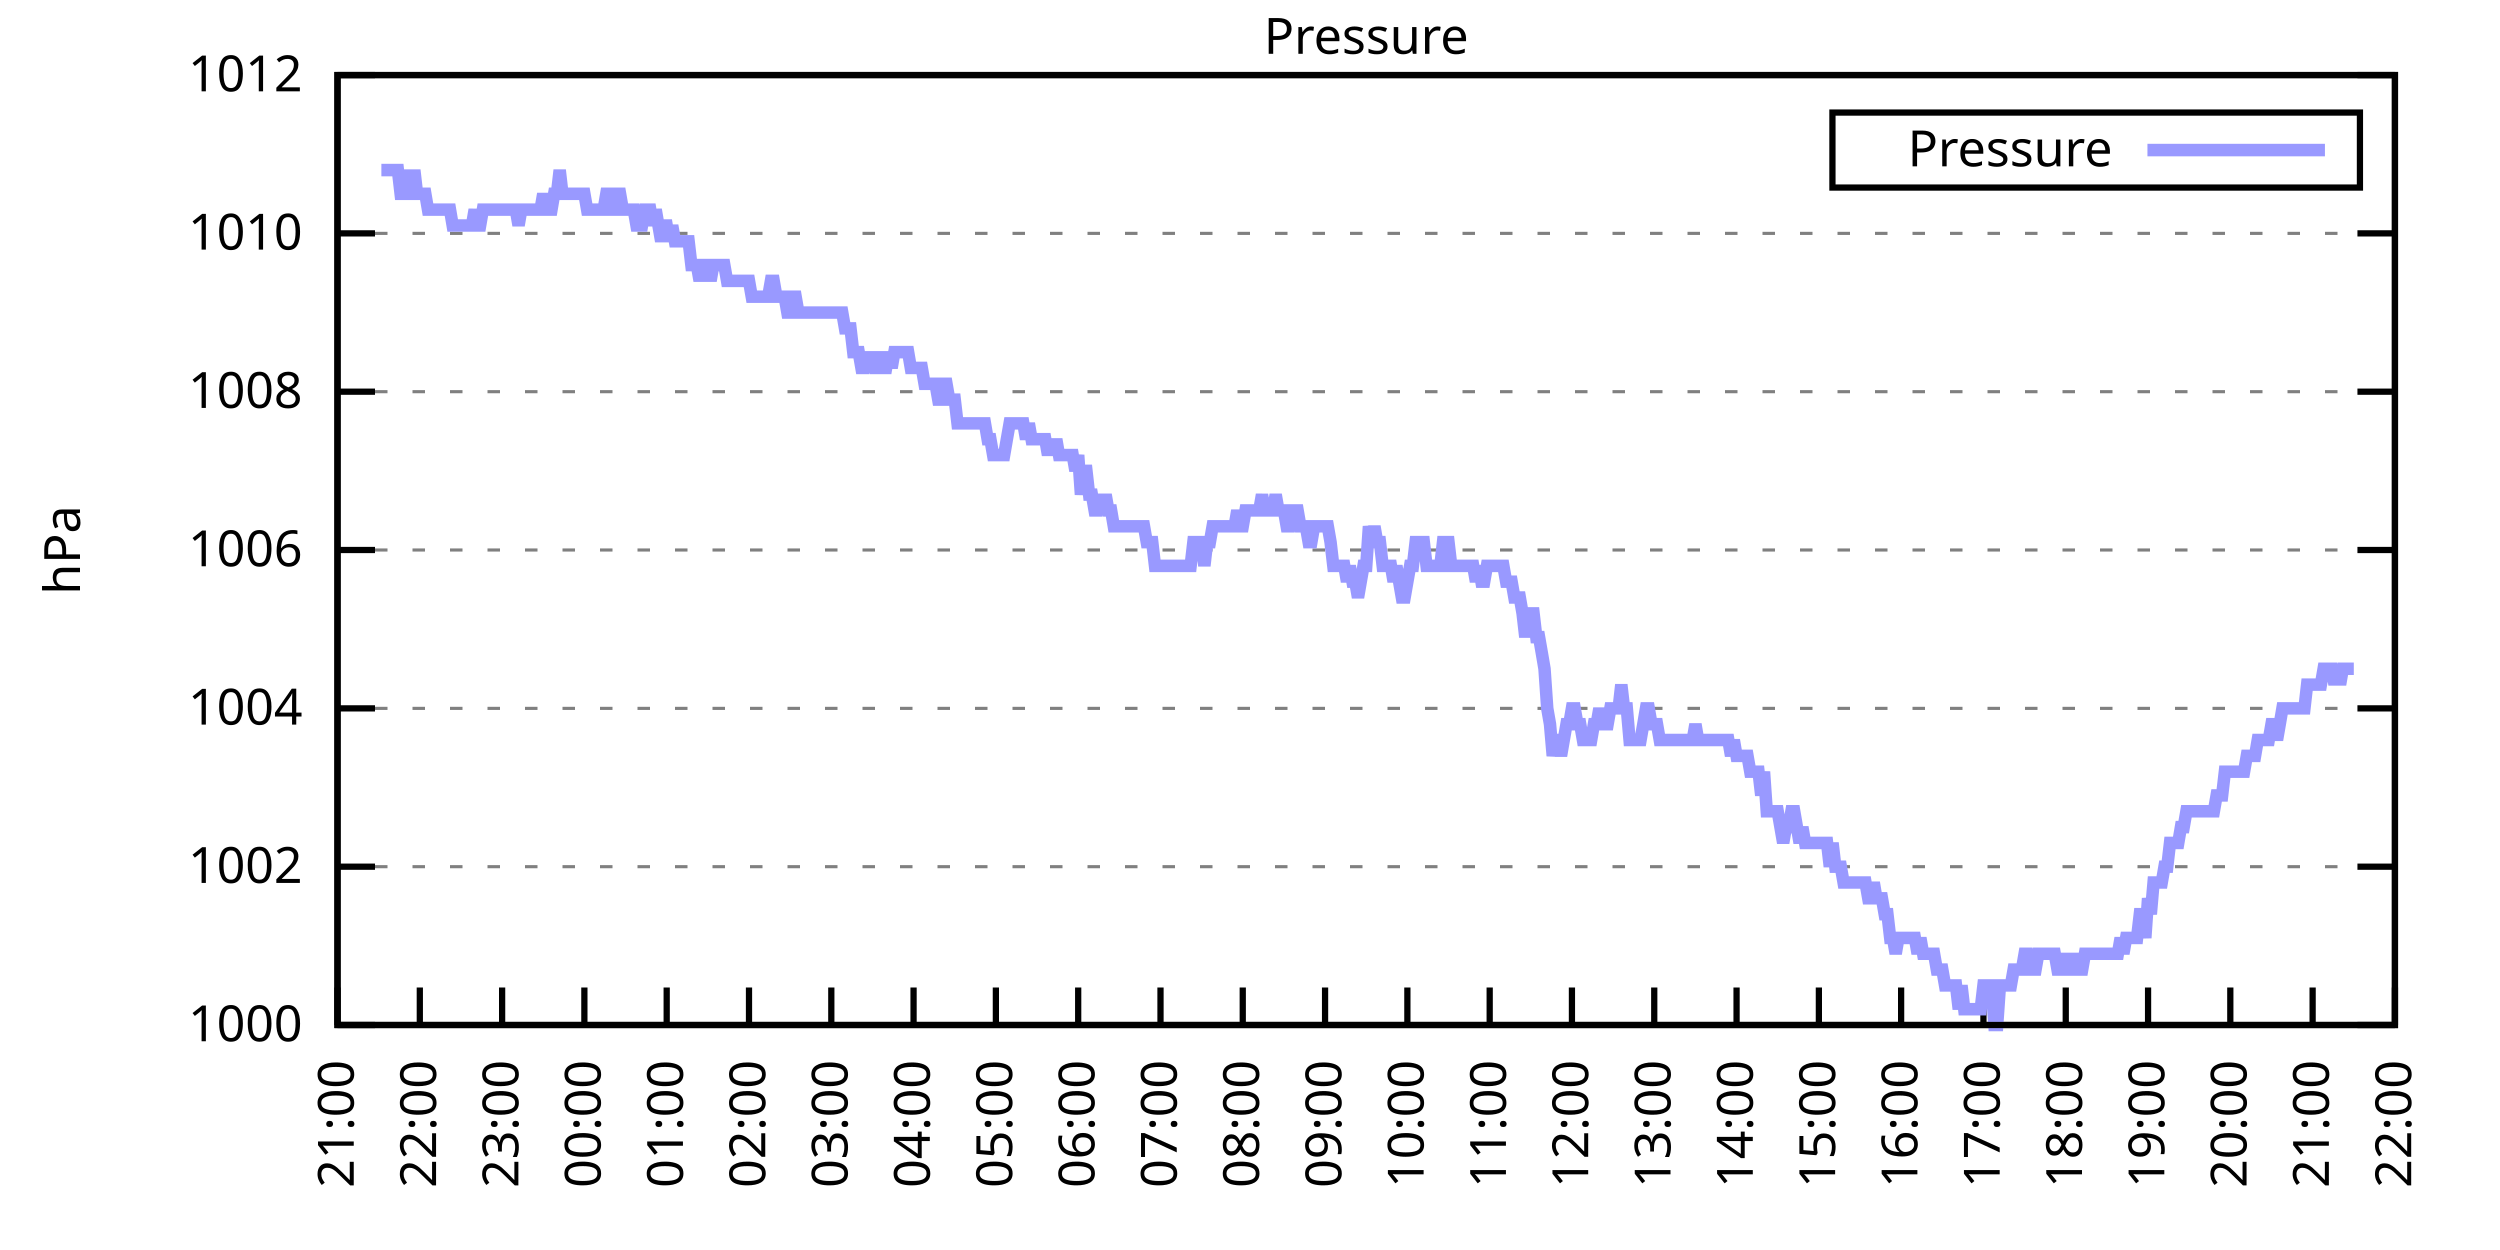
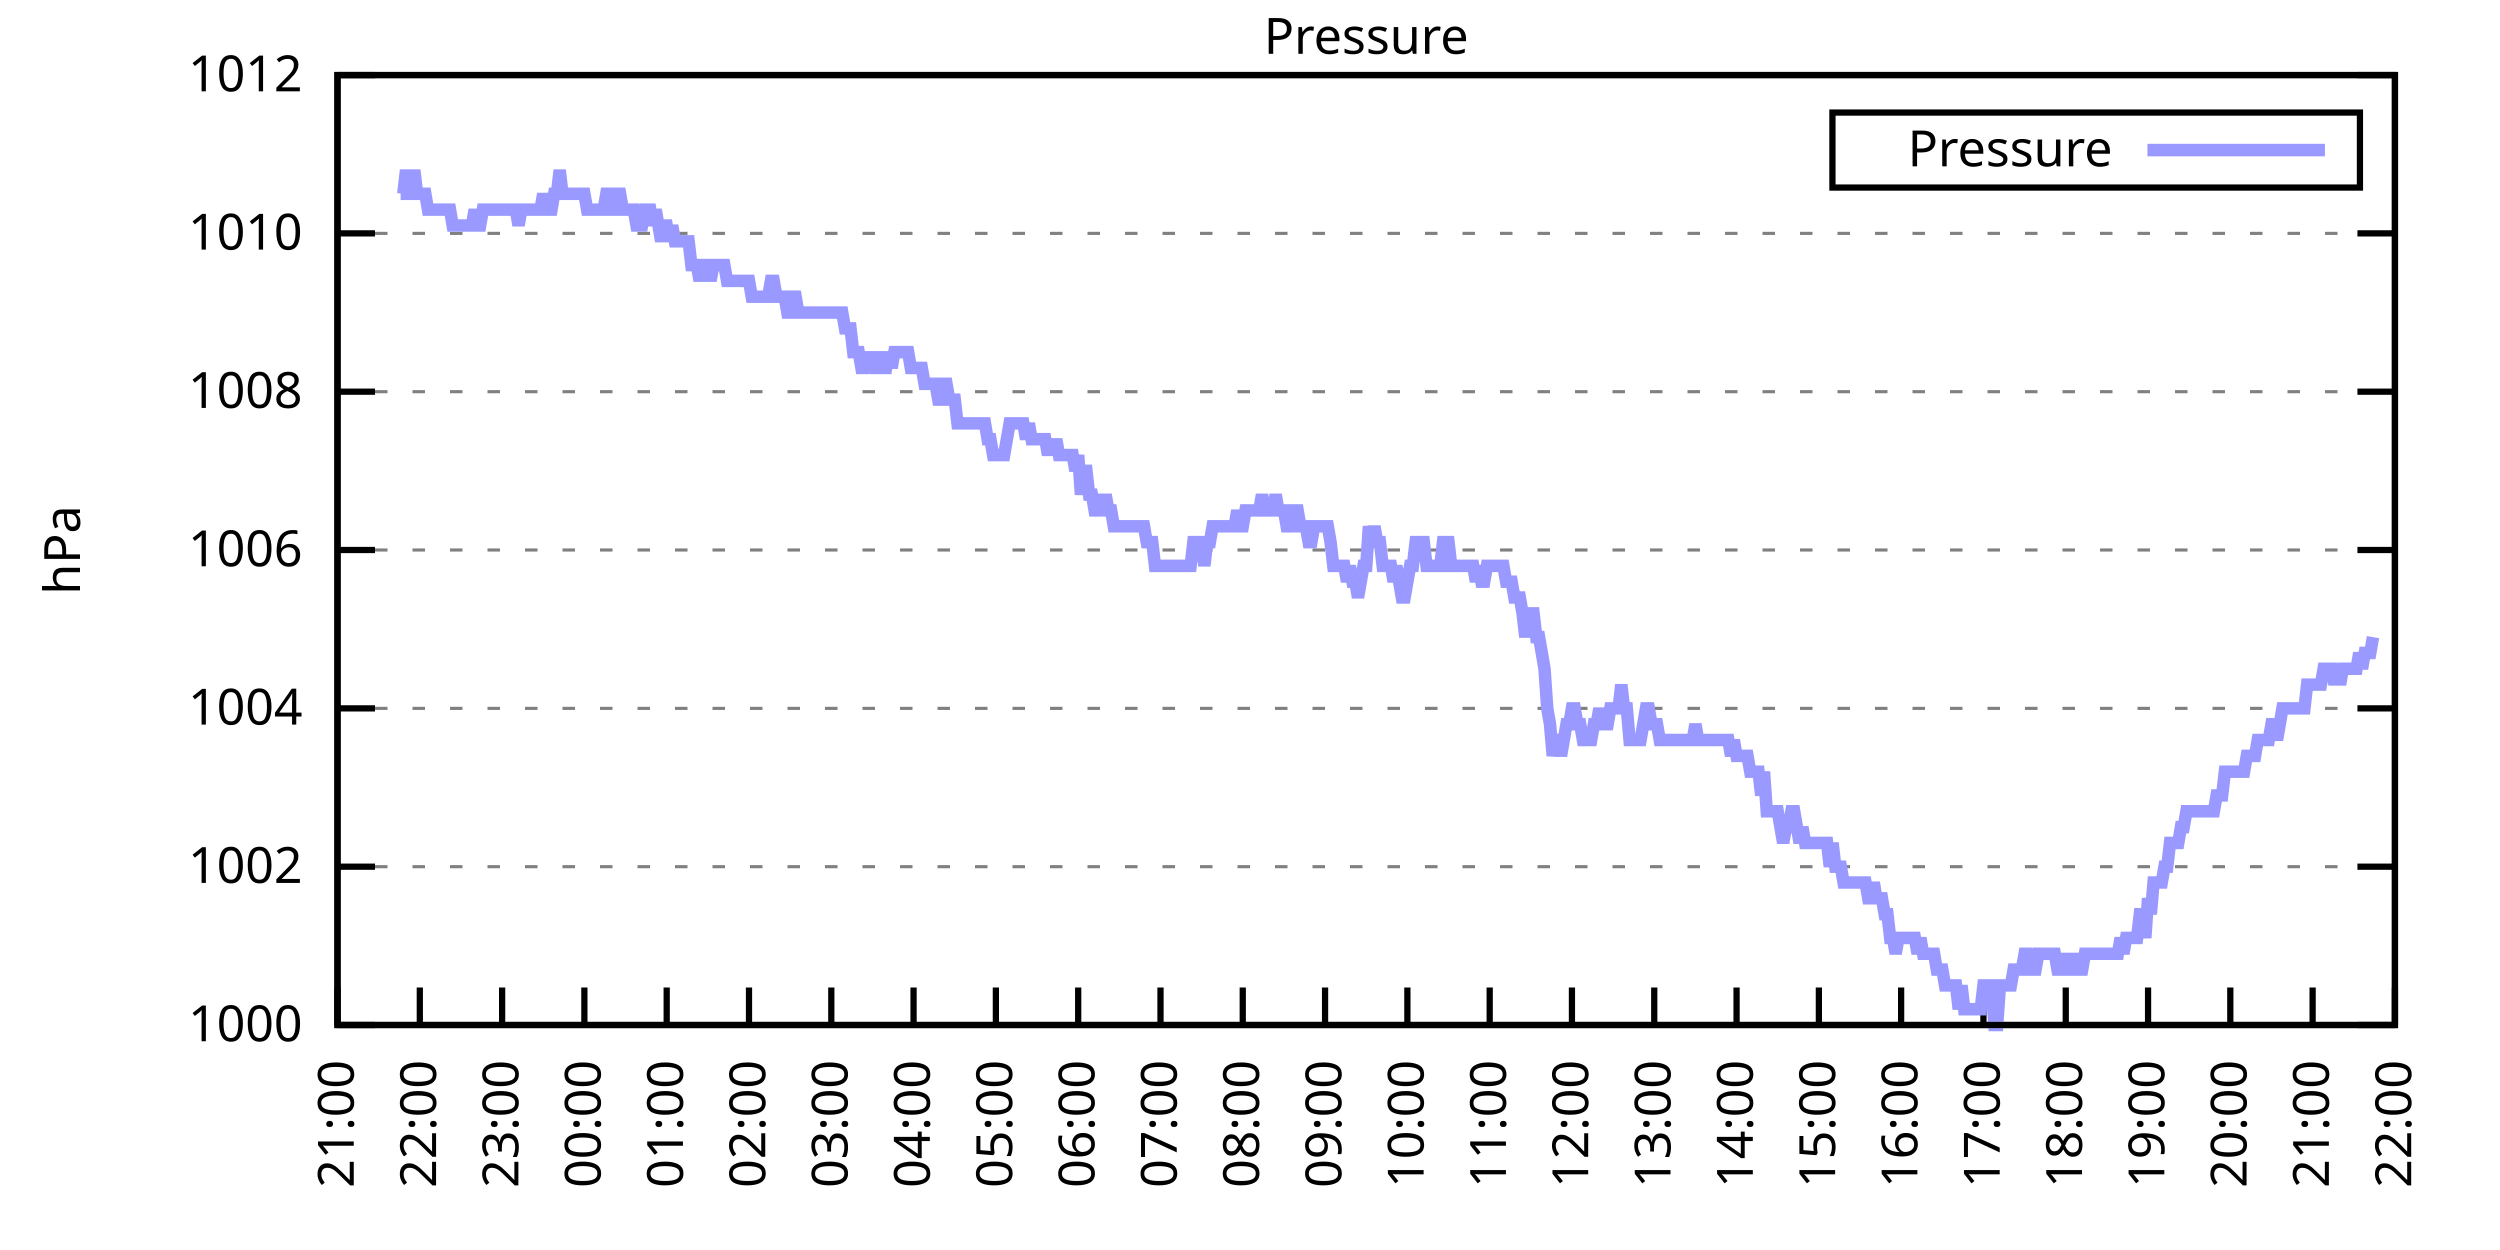
<svg xmlns="http://www.w3.org/2000/svg" xmlns:xlink="http://www.w3.org/1999/xlink" width="400" height="200" viewBox="0 0 400 200">
  <g id="gnuplot_canvas">
    <rect x="0" y="0" width="400" height="200" fill="none" />
    <defs>
      <circle id="gpDot" r="0.5" stroke-width="0.5" stroke="currentColor" />
      <path id="gpPt0" stroke-width="0.333" stroke="currentColor" d="M-1,0 h2 M0,-1 v2" />
      <path id="gpPt1" stroke-width="0.333" stroke="currentColor" d="M-1,-1 L1,1 M1,-1 L-1,1" />
      <path id="gpPt2" stroke-width="0.333" stroke="currentColor" d="M-1,0 L1,0 M0,-1 L0,1 M-1,-1 L1,1 M-1,1 L1,-1" />
      <rect id="gpPt3" stroke-width="0.333" stroke="currentColor" x="-1" y="-1" width="2" height="2" />
      <rect id="gpPt4" stroke-width="0.333" stroke="currentColor" fill="currentColor" x="-1" y="-1" width="2" height="2" />
      <circle id="gpPt5" stroke-width="0.333" stroke="currentColor" cx="0" cy="0" r="1" />
      <use xlink:href="#gpPt5" id="gpPt6" fill="currentColor" stroke="none" />
      <path id="gpPt7" stroke-width="0.333" stroke="currentColor" d="M0,-1.33 L-1.33,0.67 L1.33,0.67 z" />
      <use xlink:href="#gpPt7" id="gpPt8" fill="currentColor" stroke="none" />
      <use xlink:href="#gpPt7" id="gpPt9" stroke="currentColor" transform="rotate(180)" />
      <use xlink:href="#gpPt9" id="gpPt10" fill="currentColor" stroke="none" />
      <use xlink:href="#gpPt3" id="gpPt11" stroke="currentColor" transform="rotate(45)" />
      <use xlink:href="#gpPt11" id="gpPt12" fill="currentColor" stroke="none" />
      <path id="gpPt13" stroke-width="0.333" stroke="currentColor" d="M0,1.330 L1.265,0.411 L0.782,-1.067 L-0.782,-1.076 L-1.265,0.411 z" />
      <use xlink:href="#gpPt13" id="gpPt14" fill="currentColor" stroke="none" />
      <filter id="textbox" filterUnits="objectBoundingBox" x="0" y="0" height="1" width="1">
        <feFlood flood-color="white" flood-opacity="1" result="bgnd" />
        <feComposite in="SourceGraphic" in2="bgnd" operator="atop" />
      </filter>
      <filter id="greybox" filterUnits="objectBoundingBox" x="0" y="0" height="1" width="1">
        <feFlood flood-color="lightgrey" flood-opacity="1" result="grey" />
        <feComposite in="SourceGraphic" in2="grey" operator="atop" />
      </filter>
    </defs>
    <g fill="none" color="white" stroke="currentColor" stroke-width="1.00" stroke-linecap="butt" stroke-linejoin="miter">
</g>
    <g fill="none" color="black" stroke="currentColor" stroke-width="1.00" stroke-linecap="butt" stroke-linejoin="miter">
      <g stroke="none" shape-rendering="crispEdges">
        <polygon fill="rgb(255, 255, 255)" points="54.00,164.00 383.18,164.00 383.18,12.02 54.00,12.02 " />
      </g>
    </g>
    <g fill="none" color="black" stroke="currentColor" stroke-width="1.00" stroke-linecap="butt" stroke-linejoin="miter">
</g>
    <g fill="none" color="black" stroke="black" stroke-width="0.50" stroke-linecap="butt" stroke-linejoin="miter">
</g>
    <g fill="none" color="gray" stroke="currentColor" stroke-width="0.50" stroke-linecap="butt" stroke-linejoin="miter">
      <path stroke="gray" stroke-dasharray="2,4" class="gridline" d="M54.00,164.00 L383.19,164.00  " />
    </g>
    <g fill="none" color="gray" stroke="gray" stroke-width="1.00" stroke-linecap="butt" stroke-linejoin="miter">
</g>
    <g fill="none" color="black" stroke="currentColor" stroke-width="1.00" stroke-linecap="butt" stroke-linejoin="miter">
      <path stroke="black" d="M54.00,164.00 L60.00,164.00 M383.19,164.00 L377.19,164.00  " />
      <g transform="translate(48.40,166.60)" stroke="none" fill="black" font-family="Sans" font-size="8.00" text-anchor="end">
        <text>
          <tspan font-family="Sans"> 1000</tspan>
        </text>
      </g>
    </g>
    <g fill="none" color="black" stroke="currentColor" stroke-width="1.00" stroke-linecap="butt" stroke-linejoin="miter">
</g>
    <g fill="none" color="black" stroke="black" stroke-width="0.50" stroke-linecap="butt" stroke-linejoin="miter">
</g>
    <g fill="none" color="gray" stroke="currentColor" stroke-width="0.50" stroke-linecap="butt" stroke-linejoin="miter">
      <path stroke="gray" stroke-dasharray="2,4" class="gridline" d="M54.00,138.67 L383.19,138.67  " />
    </g>
    <g fill="none" color="gray" stroke="gray" stroke-width="1.00" stroke-linecap="butt" stroke-linejoin="miter">
</g>
    <g fill="none" color="black" stroke="currentColor" stroke-width="1.00" stroke-linecap="butt" stroke-linejoin="miter">
      <path stroke="black" d="M54.00,138.67 L60.00,138.67 M383.19,138.67 L377.19,138.67  " />
      <g transform="translate(48.40,141.27)" stroke="none" fill="black" font-family="Sans" font-size="8.00" text-anchor="end">
        <text>
          <tspan font-family="Sans"> 1002</tspan>
        </text>
      </g>
    </g>
    <g fill="none" color="black" stroke="currentColor" stroke-width="1.00" stroke-linecap="butt" stroke-linejoin="miter">
</g>
    <g fill="none" color="black" stroke="black" stroke-width="0.50" stroke-linecap="butt" stroke-linejoin="miter">
</g>
    <g fill="none" color="gray" stroke="currentColor" stroke-width="0.50" stroke-linecap="butt" stroke-linejoin="miter">
      <path stroke="gray" stroke-dasharray="2,4" class="gridline" d="M54.00,113.34 L383.19,113.34  " />
    </g>
    <g fill="none" color="gray" stroke="gray" stroke-width="1.00" stroke-linecap="butt" stroke-linejoin="miter">
</g>
    <g fill="none" color="black" stroke="currentColor" stroke-width="1.00" stroke-linecap="butt" stroke-linejoin="miter">
      <path stroke="black" d="M54.00,113.34 L60.00,113.34 M383.19,113.34 L377.19,113.34  " />
      <g transform="translate(48.40,115.94)" stroke="none" fill="black" font-family="Sans" font-size="8.00" text-anchor="end">
        <text>
          <tspan font-family="Sans"> 1004</tspan>
        </text>
      </g>
    </g>
    <g fill="none" color="black" stroke="currentColor" stroke-width="1.00" stroke-linecap="butt" stroke-linejoin="miter">
</g>
    <g fill="none" color="black" stroke="black" stroke-width="0.50" stroke-linecap="butt" stroke-linejoin="miter">
</g>
    <g fill="none" color="gray" stroke="currentColor" stroke-width="0.50" stroke-linecap="butt" stroke-linejoin="miter">
      <path stroke="gray" stroke-dasharray="2,4" class="gridline" d="M54.00,88.00 L383.19,88.00  " />
    </g>
    <g fill="none" color="gray" stroke="gray" stroke-width="1.00" stroke-linecap="butt" stroke-linejoin="miter">
</g>
    <g fill="none" color="black" stroke="currentColor" stroke-width="1.00" stroke-linecap="butt" stroke-linejoin="miter">
      <path stroke="black" d="M54.00,88.00 L60.00,88.00 M383.19,88.00 L377.19,88.00  " />
      <g transform="translate(48.40,90.60)" stroke="none" fill="black" font-family="Sans" font-size="8.00" text-anchor="end">
        <text>
          <tspan font-family="Sans"> 1006</tspan>
        </text>
      </g>
    </g>
    <g fill="none" color="black" stroke="currentColor" stroke-width="1.00" stroke-linecap="butt" stroke-linejoin="miter">
</g>
    <g fill="none" color="black" stroke="black" stroke-width="0.50" stroke-linecap="butt" stroke-linejoin="miter">
</g>
    <g fill="none" color="gray" stroke="currentColor" stroke-width="0.50" stroke-linecap="butt" stroke-linejoin="miter">
      <path stroke="gray" stroke-dasharray="2,4" class="gridline" d="M54.00,62.67 L383.19,62.67  " />
    </g>
    <g fill="none" color="gray" stroke="gray" stroke-width="1.00" stroke-linecap="butt" stroke-linejoin="miter">
</g>
    <g fill="none" color="black" stroke="currentColor" stroke-width="1.00" stroke-linecap="butt" stroke-linejoin="miter">
      <path stroke="black" d="M54.00,62.67 L60.00,62.67 M383.19,62.67 L377.19,62.67  " />
      <g transform="translate(48.40,65.27)" stroke="none" fill="black" font-family="Sans" font-size="8.00" text-anchor="end">
        <text>
          <tspan font-family="Sans"> 1008</tspan>
        </text>
      </g>
    </g>
    <g fill="none" color="black" stroke="currentColor" stroke-width="1.00" stroke-linecap="butt" stroke-linejoin="miter">
</g>
    <g fill="none" color="black" stroke="black" stroke-width="0.50" stroke-linecap="butt" stroke-linejoin="miter">
</g>
    <g fill="none" color="gray" stroke="currentColor" stroke-width="0.50" stroke-linecap="butt" stroke-linejoin="miter">
      <path stroke="gray" stroke-dasharray="2,4" class="gridline" d="M54.00,37.34 L383.19,37.34  " />
    </g>
    <g fill="none" color="gray" stroke="gray" stroke-width="1.00" stroke-linecap="butt" stroke-linejoin="miter">
</g>
    <g fill="none" color="black" stroke="currentColor" stroke-width="1.00" stroke-linecap="butt" stroke-linejoin="miter">
      <path stroke="black" d="M54.00,37.34 L60.00,37.34 M383.19,37.34 L377.19,37.34  " />
      <g transform="translate(48.40,39.94)" stroke="none" fill="black" font-family="Sans" font-size="8.00" text-anchor="end">
        <text>
          <tspan font-family="Sans"> 1010</tspan>
        </text>
      </g>
    </g>
    <g fill="none" color="black" stroke="currentColor" stroke-width="1.00" stroke-linecap="butt" stroke-linejoin="miter">
</g>
    <g fill="none" color="black" stroke="black" stroke-width="0.50" stroke-linecap="butt" stroke-linejoin="miter">
</g>
    <g fill="none" color="gray" stroke="currentColor" stroke-width="0.50" stroke-linecap="butt" stroke-linejoin="miter">
      <path stroke="gray" stroke-dasharray="2,4" class="gridline" d="M54.00,12.01 L383.19,12.01  " />
    </g>
    <g fill="none" color="gray" stroke="gray" stroke-width="1.00" stroke-linecap="butt" stroke-linejoin="miter">
</g>
    <g fill="none" color="black" stroke="currentColor" stroke-width="1.00" stroke-linecap="butt" stroke-linejoin="miter">
      <path stroke="black" d="M54.00,12.01 L60.00,12.01 M383.19,12.01 L377.19,12.01  " />
      <g transform="translate(48.40,14.61)" stroke="none" fill="black" font-family="Sans" font-size="8.00" text-anchor="end">
        <text>
          <tspan font-family="Sans"> 1012</tspan>
        </text>
      </g>
    </g>
    <g fill="none" color="black" stroke="currentColor" stroke-width="1.00" stroke-linecap="butt" stroke-linejoin="miter">
      <path stroke="black" d="M54.00,164.00 L54.00,158.00  " />
      <g transform="translate(56.60,169.60) rotate(270.00)" stroke="none" fill="black" font-family="Sans" font-size="8.00" text-anchor="end">
        <text>
          <tspan font-family="Sans">21:00</tspan>
        </text>
      </g>
    </g>
    <g fill="none" color="black" stroke="currentColor" stroke-width="1.00" stroke-linecap="butt" stroke-linejoin="miter">
      <path stroke="black" d="M67.17,164.00 L67.17,158.00  " />
      <g transform="translate(69.77,169.60) rotate(270.00)" stroke="none" fill="black" font-family="Sans" font-size="8.00" text-anchor="end">
        <text>
          <tspan font-family="Sans">22:00</tspan>
        </text>
      </g>
    </g>
    <g fill="none" color="black" stroke="currentColor" stroke-width="1.00" stroke-linecap="butt" stroke-linejoin="miter">
      <path stroke="black" d="M80.34,164.00 L80.34,158.00  " />
      <g transform="translate(82.94,169.60) rotate(270.00)" stroke="none" fill="black" font-family="Sans" font-size="8.00" text-anchor="end">
        <text>
          <tspan font-family="Sans">23:00</tspan>
        </text>
      </g>
    </g>
    <g fill="none" color="black" stroke="currentColor" stroke-width="1.00" stroke-linecap="butt" stroke-linejoin="miter">
      <path stroke="black" d="M93.50,164.00 L93.50,158.00  " />
      <g transform="translate(96.10,169.60) rotate(270.00)" stroke="none" fill="black" font-family="Sans" font-size="8.00" text-anchor="end">
        <text>
          <tspan font-family="Sans">00:00</tspan>
        </text>
      </g>
    </g>
    <g fill="none" color="black" stroke="currentColor" stroke-width="1.00" stroke-linecap="butt" stroke-linejoin="miter">
      <path stroke="black" d="M106.67,164.00 L106.67,158.00  " />
      <g transform="translate(109.27,169.60) rotate(270.00)" stroke="none" fill="black" font-family="Sans" font-size="8.00" text-anchor="end">
        <text>
          <tspan font-family="Sans">01:00</tspan>
        </text>
      </g>
    </g>
    <g fill="none" color="black" stroke="currentColor" stroke-width="1.00" stroke-linecap="butt" stroke-linejoin="miter">
      <path stroke="black" d="M119.84,164.00 L119.84,158.00  " />
      <g transform="translate(122.44,169.60) rotate(270.00)" stroke="none" fill="black" font-family="Sans" font-size="8.00" text-anchor="end">
        <text>
          <tspan font-family="Sans">02:00</tspan>
        </text>
      </g>
    </g>
    <g fill="none" color="black" stroke="currentColor" stroke-width="1.00" stroke-linecap="butt" stroke-linejoin="miter">
      <path stroke="black" d="M133.01,164.00 L133.01,158.00  " />
      <g transform="translate(135.61,169.60) rotate(270.00)" stroke="none" fill="black" font-family="Sans" font-size="8.00" text-anchor="end">
        <text>
          <tspan font-family="Sans">03:00</tspan>
        </text>
      </g>
    </g>
    <g fill="none" color="black" stroke="currentColor" stroke-width="1.00" stroke-linecap="butt" stroke-linejoin="miter">
      <path stroke="black" d="M146.17,164.00 L146.17,158.00  " />
      <g transform="translate(148.77,169.60) rotate(270.00)" stroke="none" fill="black" font-family="Sans" font-size="8.00" text-anchor="end">
        <text>
          <tspan font-family="Sans">04:00</tspan>
        </text>
      </g>
    </g>
    <g fill="none" color="black" stroke="currentColor" stroke-width="1.00" stroke-linecap="butt" stroke-linejoin="miter">
      <path stroke="black" d="M159.34,164.00 L159.34,158.00  " />
      <g transform="translate(161.94,169.60) rotate(270.00)" stroke="none" fill="black" font-family="Sans" font-size="8.00" text-anchor="end">
        <text>
          <tspan font-family="Sans">05:00</tspan>
        </text>
      </g>
    </g>
    <g fill="none" color="black" stroke="currentColor" stroke-width="1.00" stroke-linecap="butt" stroke-linejoin="miter">
      <path stroke="black" d="M172.51,164.00 L172.51,158.00  " />
      <g transform="translate(175.11,169.60) rotate(270.00)" stroke="none" fill="black" font-family="Sans" font-size="8.00" text-anchor="end">
        <text>
          <tspan font-family="Sans">06:00</tspan>
        </text>
      </g>
    </g>
    <g fill="none" color="black" stroke="currentColor" stroke-width="1.00" stroke-linecap="butt" stroke-linejoin="miter">
      <path stroke="black" d="M185.68,164.00 L185.68,158.00  " />
      <g transform="translate(188.28,169.60) rotate(270.00)" stroke="none" fill="black" font-family="Sans" font-size="8.00" text-anchor="end">
        <text>
          <tspan font-family="Sans">07:00</tspan>
        </text>
      </g>
    </g>
    <g fill="none" color="black" stroke="currentColor" stroke-width="1.00" stroke-linecap="butt" stroke-linejoin="miter">
      <path stroke="black" d="M198.84,164.00 L198.84,158.00  " />
      <g transform="translate(201.44,169.60) rotate(270.00)" stroke="none" fill="black" font-family="Sans" font-size="8.00" text-anchor="end">
        <text>
          <tspan font-family="Sans">08:00</tspan>
        </text>
      </g>
    </g>
    <g fill="none" color="black" stroke="currentColor" stroke-width="1.00" stroke-linecap="butt" stroke-linejoin="miter">
      <path stroke="black" d="M212.01,164.00 L212.01,158.00  " />
      <g transform="translate(214.61,169.60) rotate(270.00)" stroke="none" fill="black" font-family="Sans" font-size="8.00" text-anchor="end">
        <text>
          <tspan font-family="Sans">09:00</tspan>
        </text>
      </g>
    </g>
    <g fill="none" color="black" stroke="currentColor" stroke-width="1.00" stroke-linecap="butt" stroke-linejoin="miter">
      <path stroke="black" d="M225.18,164.00 L225.18,158.00  " />
      <g transform="translate(227.78,169.60) rotate(270.00)" stroke="none" fill="black" font-family="Sans" font-size="8.00" text-anchor="end">
        <text>
          <tspan font-family="Sans">10:00</tspan>
        </text>
      </g>
    </g>
    <g fill="none" color="black" stroke="currentColor" stroke-width="1.00" stroke-linecap="butt" stroke-linejoin="miter">
      <path stroke="black" d="M238.35,164.00 L238.35,158.00  " />
      <g transform="translate(240.95,169.60) rotate(270.00)" stroke="none" fill="black" font-family="Sans" font-size="8.00" text-anchor="end">
        <text>
          <tspan font-family="Sans">11:00</tspan>
        </text>
      </g>
    </g>
    <g fill="none" color="black" stroke="currentColor" stroke-width="1.00" stroke-linecap="butt" stroke-linejoin="miter">
      <path stroke="black" d="M251.51,164.00 L251.51,158.00  " />
      <g transform="translate(254.11,169.60) rotate(270.00)" stroke="none" fill="black" font-family="Sans" font-size="8.00" text-anchor="end">
        <text>
          <tspan font-family="Sans">12:00</tspan>
        </text>
      </g>
    </g>
    <g fill="none" color="black" stroke="currentColor" stroke-width="1.00" stroke-linecap="butt" stroke-linejoin="miter">
      <path stroke="black" d="M264.68,164.00 L264.68,158.00  " />
      <g transform="translate(267.28,169.60) rotate(270.00)" stroke="none" fill="black" font-family="Sans" font-size="8.00" text-anchor="end">
        <text>
          <tspan font-family="Sans">13:00</tspan>
        </text>
      </g>
    </g>
    <g fill="none" color="black" stroke="currentColor" stroke-width="1.00" stroke-linecap="butt" stroke-linejoin="miter">
      <path stroke="black" d="M277.85,164.00 L277.85,158.00  " />
      <g transform="translate(280.45,169.60) rotate(270.00)" stroke="none" fill="black" font-family="Sans" font-size="8.00" text-anchor="end">
        <text>
          <tspan font-family="Sans">14:00</tspan>
        </text>
      </g>
    </g>
    <g fill="none" color="black" stroke="currentColor" stroke-width="1.00" stroke-linecap="butt" stroke-linejoin="miter">
      <path stroke="black" d="M291.02,164.00 L291.02,158.00  " />
      <g transform="translate(293.62,169.60) rotate(270.00)" stroke="none" fill="black" font-family="Sans" font-size="8.00" text-anchor="end">
        <text>
          <tspan font-family="Sans">15:00</tspan>
        </text>
      </g>
    </g>
    <g fill="none" color="black" stroke="currentColor" stroke-width="1.00" stroke-linecap="butt" stroke-linejoin="miter">
      <path stroke="black" d="M304.18,164.00 L304.18,158.00  " />
      <g transform="translate(306.78,169.60) rotate(270.00)" stroke="none" fill="black" font-family="Sans" font-size="8.00" text-anchor="end">
        <text>
          <tspan font-family="Sans">16:00</tspan>
        </text>
      </g>
    </g>
    <g fill="none" color="black" stroke="currentColor" stroke-width="1.00" stroke-linecap="butt" stroke-linejoin="miter">
      <path stroke="black" d="M317.35,164.00 L317.35,158.00  " />
      <g transform="translate(319.95,169.60) rotate(270.00)" stroke="none" fill="black" font-family="Sans" font-size="8.00" text-anchor="end">
        <text>
          <tspan font-family="Sans">17:00</tspan>
        </text>
      </g>
    </g>
    <g fill="none" color="black" stroke="currentColor" stroke-width="1.00" stroke-linecap="butt" stroke-linejoin="miter">
      <path stroke="black" d="M330.52,164.00 L330.52,158.00  " />
      <g transform="translate(333.12,169.60) rotate(270.00)" stroke="none" fill="black" font-family="Sans" font-size="8.00" text-anchor="end">
        <text>
          <tspan font-family="Sans">18:00</tspan>
        </text>
      </g>
    </g>
    <g fill="none" color="black" stroke="currentColor" stroke-width="1.00" stroke-linecap="butt" stroke-linejoin="miter">
      <path stroke="black" d="M343.69,164.00 L343.69,158.00  " />
      <g transform="translate(346.29,169.60) rotate(270.00)" stroke="none" fill="black" font-family="Sans" font-size="8.00" text-anchor="end">
        <text>
          <tspan font-family="Sans">19:00</tspan>
        </text>
      </g>
    </g>
    <g fill="none" color="black" stroke="currentColor" stroke-width="1.00" stroke-linecap="butt" stroke-linejoin="miter">
      <path stroke="black" d="M356.85,164.00 L356.85,158.00  " />
      <g transform="translate(359.45,169.60) rotate(270.00)" stroke="none" fill="black" font-family="Sans" font-size="8.00" text-anchor="end">
        <text>
          <tspan font-family="Sans">20:00</tspan>
        </text>
      </g>
    </g>
    <g fill="none" color="black" stroke="currentColor" stroke-width="1.00" stroke-linecap="butt" stroke-linejoin="miter">
      <path stroke="black" d="M370.02,164.00 L370.02,158.00  " />
      <g transform="translate(372.62,169.60) rotate(270.00)" stroke="none" fill="black" font-family="Sans" font-size="8.00" text-anchor="end">
        <text>
          <tspan font-family="Sans">21:00</tspan>
        </text>
      </g>
    </g>
    <g fill="none" color="black" stroke="currentColor" stroke-width="1.00" stroke-linecap="butt" stroke-linejoin="miter">
      <path stroke="black" d="M383.19,164.00 L383.19,158.00  " />
      <g transform="translate(385.79,169.60) rotate(270.00)" stroke="none" fill="black" font-family="Sans" font-size="8.00" text-anchor="end">
        <text>
          <tspan font-family="Sans">22:00</tspan>
        </text>
      </g>
    </g>
    <g fill="none" color="black" stroke="currentColor" stroke-width="1.00" stroke-linecap="butt" stroke-linejoin="miter">
</g>
    <g fill="none" color="black" stroke="currentColor" stroke-width="1.00" stroke-linecap="butt" stroke-linejoin="miter">
      <path stroke="black" d="M54.00,12.01 L54.00,164.00 L383.19,164.00 L383.19,12.01 L54.00,12.01 Z  " />
    </g>
    <g fill="none" color="black" stroke="currentColor" stroke-width="1.00" stroke-linecap="butt" stroke-linejoin="miter">
</g>
    <g fill="none" color="black" stroke="currentColor" stroke-width="1.00" stroke-linecap="butt" stroke-linejoin="miter">
      <path stroke="black" d="M293.19,30.01 L293.19,18.01 L377.59,18.01 L377.59,30.01 L293.19,30.01 Z  " />
    </g>
    <g id="Pressure_plot_1">
      <g fill="none" color="white" stroke="black" stroke-width="2.00" stroke-linecap="butt" stroke-linejoin="miter">
</g>
      <g fill="none" color="black" stroke="currentColor" stroke-width="2.00" stroke-linecap="butt" stroke-linejoin="miter">
        <g transform="translate(337.99,26.61)" stroke="none" fill="black" font-family="Sans" font-size="8.00" text-anchor="end">
          <text>
            <tspan font-family="Sans">Pressure</tspan>
          </text>
        </g>
      </g>
      <g fill="none" color="black" stroke="currentColor" stroke-width="2.00" stroke-linecap="butt" stroke-linejoin="miter">
-         <path stroke="rgb(153, 153, 255)" d="M343.59,24.01 L371.99,24.01 M61.02,27.21 L61.46,27.21 L61.90,27.21 L62.34,27.21 L62.78,27.21 L63.22,27.21   L63.66,27.21 L64.10,31.01 L64.53,31.01 L64.97,27.21 L65.41,31.01 L65.85,31.01 L66.29,27.21 L66.73,31.01   L67.17,31.01 L67.61,31.01 L68.05,31.01 L68.48,33.54 L68.92,33.54 L69.36,33.54 L69.80,33.54 L70.24,33.54   L70.68,33.54 L71.12,33.54 L71.56,33.54 L72.00,33.54 L72.43,36.08 L72.87,36.08 L73.31,36.08 L73.75,36.08   L74.19,36.08 L74.63,36.08 L75.07,36.08 L75.51,36.08 L75.95,33.54 L76.38,36.08 L76.82,36.08 L77.26,33.54   L77.70,33.54 L78.14,33.54 L78.58,33.54 L79.02,33.54 L79.46,33.54 L79.90,33.54 L80.34,33.54 L80.77,33.54   L81.21,33.54 L81.65,33.54 L82.09,33.54 L82.53,33.54 L82.97,36.08 L83.41,33.54 L83.85,33.54 L84.29,33.54   L84.72,33.54 L85.16,33.54 L85.60,33.54 L86.04,33.54 L86.48,33.54 L86.92,31.01 L87.36,33.54 L87.80,33.54   L88.24,33.54 L88.67,31.01 L89.11,31.01 L89.55,27.21 L89.99,31.01 L90.43,31.01 L90.87,31.01 L91.31,31.01   L91.75,31.01 L92.19,31.01 L92.62,31.01 L93.06,31.01 L93.50,31.01 L93.94,33.54 L94.38,33.54 L94.82,33.54   L95.26,33.54 L95.70,33.54 L96.14,33.54 L96.58,33.54 L97.01,31.01 L97.45,31.01 L97.89,33.54 L98.33,33.54   L98.77,31.01 L99.21,31.01 L99.65,33.54 L100.09,33.54 L100.53,33.54 L100.96,33.54 L101.40,33.54 L101.84,36.08   L102.28,36.08 L102.72,36.08 L103.16,33.54 L103.60,33.54 L104.04,33.54 L104.48,36.08 L104.91,33.54 L105.35,36.08   L105.79,38.61 L106.23,36.08 L106.67,36.08 L107.11,38.61 L107.55,36.08 L107.99,38.61 L108.43,38.61 L108.87,38.61   L109.30,38.61 L109.74,38.61 L110.18,38.61 L110.62,42.41 L111.06,42.41 L111.50,42.41 L111.94,44.94 L112.38,42.41   L112.82,42.41 L113.25,42.41 L113.69,44.94 L114.13,42.41 L114.57,42.41 L115.01,42.41 L115.45,42.41 L115.89,42.41   L116.33,44.94 L116.77,44.94 L117.20,44.94 L117.64,44.94 L118.08,44.94 L118.52,44.94 L118.96,44.94 L119.40,44.94   L119.84,44.94 L120.28,47.47 L120.72,47.47 L121.15,47.47 L121.59,47.47 L122.03,47.47 L122.47,47.47 L122.91,47.47   L123.35,44.94 L123.79,44.94 L124.23,47.47 L124.67,47.47 L125.11,47.47 L125.54,47.47 L125.98,50.01 L126.42,50.01   L126.86,47.47 L127.30,47.47 L127.74,50.01 L128.18,50.01 L128.62,50.01 L129.06,50.01 L129.49,50.01 L129.93,50.01   L130.37,50.01 L130.81,50.01 L131.25,50.01 L131.69,50.01 L132.13,50.01 L132.57,50.01 L133.01,50.01 L133.44,50.01   L133.88,50.01 L134.32,50.01 L134.76,50.01 L135.20,52.54 L135.64,52.54 L136.08,52.54 L136.52,56.34 L136.96,56.34   L137.39,56.34 L137.83,58.87 L138.27,58.87 L138.71,56.34 L139.15,58.87 L139.59,56.34 L140.03,58.87 L140.47,58.87   L140.91,56.34 L141.35,58.87 L141.78,58.87 L142.22,56.34 L142.66,58.87 L143.10,56.34 L143.54,56.34 L143.98,56.34   L144.42,56.34 L144.86,56.34 L145.30,56.34 L145.73,58.87 L146.17,58.87 L146.61,58.87 L147.05,58.87 L147.49,58.87   L147.93,61.41 L148.37,61.41 L148.81,61.41 L149.25,61.41 L149.68,61.41 L150.12,63.94 L150.56,63.94 L151.00,61.41   L151.44,61.41 L151.88,63.94 L152.32,63.94 L152.76,63.94 L153.20,67.74 L153.63,67.74 L154.07,67.74 L154.51,67.74   L154.95,67.74 L155.39,67.74 L155.83,67.74 L156.27,67.74 L156.71,67.74 L157.15,67.74 L157.59,67.74 L158.02,70.27   L158.46,70.27 L158.90,72.81 L159.34,72.81 L159.78,72.81 L160.22,72.81 L160.66,72.81 L161.10,70.27 L161.54,67.74   L161.97,67.74 L162.41,67.74 L162.85,67.74 L163.29,67.74 L163.73,67.74 L164.17,70.27 L164.61,67.74 L165.05,70.27   L165.49,70.27 L165.92,70.27 L166.36,70.27 L166.80,70.27 L167.24,70.27 L167.68,72.81 L168.12,70.27 L168.56,72.81   L169.00,70.27 L169.44,72.81 L169.87,72.81 L170.31,72.81 L170.75,72.81 L171.19,72.81 L171.63,72.81 L172.07,75.34   L172.51,72.81 L172.95,79.14 L173.39,75.34 L173.83,75.34 L174.26,79.14 L174.70,79.14 L175.14,81.67 L175.58,81.67   L176.02,79.14 L176.46,81.67 L176.90,79.14 L177.34,81.67 L177.78,81.67 L178.21,84.21 L178.65,84.21 L179.09,84.21   L179.53,84.21 L179.97,84.21 L180.41,84.21 L180.85,84.21 L181.29,84.21 L181.73,84.21 L182.16,84.21 L182.60,84.21   L183.04,84.21 L183.48,86.74 L183.92,86.74 L184.36,86.74 L184.80,90.54 L185.24,90.54 L185.68,90.54 L186.11,90.54   L186.55,90.54 L186.99,90.54 L187.43,90.54 L187.87,90.54 L188.31,90.54 L188.75,90.54 L189.19,90.54 L189.63,90.54   L190.07,90.54 L190.50,90.54 L190.94,86.74 L191.38,86.74 L191.82,86.74 L192.26,86.74 L192.70,90.54 L193.14,86.74   L193.58,86.74 L194.02,84.21 L194.45,84.21 L194.89,84.21 L195.33,84.21 L195.77,84.21 L196.21,84.21 L196.65,84.21   L197.09,84.21 L197.53,84.21 L197.97,81.67 L198.40,84.21 L198.84,84.21 L199.28,81.67 L199.72,81.67 L200.16,81.67   L200.60,81.67 L201.04,81.67 L201.48,81.67 L201.92,79.14 L202.35,81.67 L202.79,81.67 L203.23,81.67 L203.67,81.67   L204.11,79.14 L204.55,81.67 L204.99,81.67 L205.43,81.67 L205.87,84.21 L206.31,84.21 L206.74,81.67 L207.18,81.67   L207.62,81.67 L208.06,84.21 L208.50,84.21 L208.94,84.21 L209.38,86.74 L209.82,86.74 L210.26,84.21 L210.69,84.21   L211.13,84.21 L211.57,84.21 L212.01,84.21 L212.45,84.21 L212.89,86.74 L213.33,90.54 L213.77,90.54 L214.21,90.54   L214.64,90.54 L215.08,90.54 L215.52,93.07 L215.96,90.54 L216.40,93.07 L216.84,93.07 L217.28,95.60 L217.72,93.07   L218.16,90.54 L218.60,90.54 L219.03,84.21 L219.47,86.74 L219.91,84.21 L220.35,86.74 L220.79,86.74 L221.23,90.54   L221.67,90.54 L222.11,90.54 L222.55,90.54 L222.98,93.07 L223.42,90.54 L223.86,93.07 L224.30,95.60 L224.74,95.60   L225.18,93.07 L225.62,90.54 L226.06,90.54 L226.50,86.74 L226.93,86.74 L227.37,86.74 L227.81,86.74 L228.25,90.54   L228.69,90.54 L229.13,90.54 L229.57,90.54 L230.01,90.54 L230.45,90.54 L230.88,86.74 L231.32,86.74 L231.76,86.74   L232.20,90.54 L232.64,90.54 L233.08,90.54 L233.52,90.54 L233.96,90.54 L234.40,90.54 L234.84,90.54 L235.27,90.54   L235.71,90.54 L236.15,93.07 L236.59,90.54 L237.03,93.07 L237.47,93.07 L237.91,90.54 L238.35,90.54 L238.79,90.54   L239.22,90.54 L239.66,90.54 L240.10,90.54 L240.54,90.54 L240.98,93.07 L241.42,93.07 L241.86,93.07 L242.30,95.60   L242.74,95.60 L243.17,95.60 L243.61,98.14 L244.05,101.94 L244.49,98.14 L244.93,98.14 L245.37,98.14 L245.81,101.94   L246.25,101.94 L246.69,104.47 L247.12,107.00 L247.56,113.34 L248.00,115.87 L248.44,120.94 L248.88,118.40 L249.32,118.40   L249.76,120.94 L250.20,118.40 L250.64,115.87 L251.08,115.87 L251.51,113.34 L251.95,113.34 L252.39,115.87 L252.83,115.87   L253.27,118.40 L253.71,118.40 L254.15,118.40 L254.59,118.40 L255.03,115.87 L255.46,115.87 L255.90,113.34 L256.34,115.87   L256.78,115.87 L257.22,115.87 L257.66,113.34 L258.10,113.34 L258.54,113.34 L258.98,113.34 L259.41,109.54 L259.85,113.34   L260.29,113.34 L260.73,118.40 L261.17,118.40 L261.61,118.40 L262.05,118.40 L262.49,118.40 L262.93,115.87 L263.36,113.34   L263.80,113.34 L264.24,115.87 L264.68,115.87 L265.12,115.87 L265.56,118.40 L266.00,118.40 L266.44,118.40 L266.88,118.40   L267.32,118.40 L267.75,118.40 L268.19,118.40 L268.63,118.40 L269.07,118.40 L269.51,118.40 L269.95,118.40 L270.39,118.40   L270.83,118.40 L271.27,115.87 L271.70,118.40 L272.14,118.40 L272.58,118.40 L273.02,118.40 L273.46,118.40 L273.90,118.40   L274.34,118.40 L274.78,118.40 L275.22,118.40 L275.65,118.40 L276.09,118.40 L276.53,118.40 L276.97,120.94 L277.41,118.40   L277.85,120.94 L278.29,120.94 L278.73,120.94 L279.17,120.94 L279.60,120.94 L280.04,123.47 L280.48,123.47 L280.92,123.47   L281.36,123.47 L281.80,127.27 L282.24,123.47 L282.68,129.80 L283.12,129.80 L283.56,129.80 L283.99,129.80 L284.43,129.80   L284.87,132.34 L285.31,134.87 L285.75,132.34 L286.19,132.34 L286.63,129.80 L287.07,129.80 L287.51,132.34 L287.94,134.87   L288.38,132.34 L288.82,134.87 L289.26,134.87 L289.70,134.87 L290.14,134.87 L290.58,134.87 L291.02,134.87 L291.46,134.87   L291.89,134.87 L292.33,134.87 L292.77,138.67 L293.21,134.87 L293.65,138.67 L294.09,138.67 L294.53,138.67 L294.97,141.20   L295.41,141.20 L295.84,141.20 L296.28,141.20 L296.72,141.20 L297.16,141.20 L297.60,141.20 L298.04,141.20 L298.48,141.20   L298.92,143.73 L299.36,143.73 L299.80,141.20 L300.23,143.73 L300.67,143.73 L301.11,143.73 L301.55,146.27 L301.99,146.27   L302.43,150.07 L302.87,150.07 L303.31,152.60 L303.75,150.07 L304.18,150.07 L304.62,150.07 L305.06,150.07 L305.50,150.07   L305.94,150.07 L306.38,150.07 L306.82,152.60 L307.26,150.07 L307.70,152.60 L308.13,152.60 L308.57,152.60 L309.01,152.60   L309.45,152.60 L309.89,155.13 L310.33,155.13 L310.77,155.13 L311.21,157.67 L311.65,157.67 L312.08,157.67 L312.52,157.67   L312.96,157.67 L313.40,161.47 L313.84,157.67 L314.28,161.47 L315.16,161.47 L315.60,161.47 L316.04,161.47 L316.47,161.47   L316.91,161.47 L317.35,157.67 L317.79,157.67 L318.23,157.67 L318.67,157.67 L319.11,164.00 L319.55,164.00 L319.99,157.67   L320.42,157.67 L320.86,157.67 L321.30,157.67 L321.74,157.67 L322.18,155.13 L322.62,155.13 L323.06,155.13 L323.50,155.13   L323.94,152.60 L324.37,152.60 L324.81,155.13 L325.25,155.13 L325.69,155.13 L326.13,152.60 L326.57,152.60 L327.01,152.60   L327.45,152.60 L327.89,152.60 L328.33,152.60 L328.76,152.60 L329.20,155.13 L329.64,155.13 L330.08,152.60 L330.52,155.13   L330.96,155.13 L331.40,155.13 L331.84,152.60 L332.28,155.13 L332.71,155.13 L333.15,155.13 L333.59,152.60 L334.03,152.60   L334.47,152.60 L334.91,152.60 L335.35,152.60 L335.79,152.60 L336.23,152.60 L336.66,152.60 L337.10,152.60 L337.54,152.60   L337.98,152.60 L338.42,152.60 L338.86,152.60 L339.30,150.07 L339.74,152.60 L340.18,150.07 L340.61,150.07 L341.05,150.07   L341.49,150.07 L341.93,150.07 L342.37,146.27 L342.81,146.27 L343.25,150.07 L343.69,143.73 L344.13,146.27 L344.57,141.20   L345.00,141.20 L345.44,141.20 L345.88,141.20 L346.32,138.67 L346.76,138.67 L347.20,134.87 L347.64,134.87 L348.08,134.87   L348.52,134.87 L348.95,132.34 L349.39,132.34 L349.83,129.80 L350.27,129.80 L350.71,129.80 L351.15,129.80 L351.59,129.80   L352.03,129.80 L352.47,129.80 L352.90,129.80 L353.34,129.80 L353.78,129.80 L354.22,129.80 L354.66,127.27 L355.10,127.27   L355.54,127.27 L355.98,123.47 L356.42,123.47 L356.85,123.47 L357.29,123.47 L357.73,123.47 L358.17,123.47 L358.61,123.47   L359.05,123.47 L359.49,120.94 L359.93,120.94 L360.37,120.94 L360.81,120.94 L361.24,118.40 L361.68,118.40 L362.12,118.40   L362.56,118.40 L363.00,118.40 L363.44,115.87 L363.88,115.87 L364.32,118.40 L364.76,115.87 L365.19,113.34 L365.63,113.34   L366.07,113.34 L366.51,113.34 L366.95,113.34 L367.39,113.34 L367.83,113.34 L368.27,113.34 L368.71,113.34 L369.14,109.54   L369.58,109.54 L370.02,109.54 L370.46,109.54 L370.90,109.54 L371.34,109.54 L371.78,107.00 L372.22,107.00 L372.66,107.00   L373.09,107.00 L373.53,109.54 L373.97,107.00 L374.41,109.54 L374.85,107.00 L375.29,107.00 L375.73,107.00 L376.17,107.00   L376.61,107.00  " />
+         <path stroke="rgb(153, 153, 255)" d="M343.59,24.01 L371.99,24.01 M64.10,31.01 L64.53,31.01 L64.97,27.21 L65.41,31.01 L65.85,31.01 L66.29,27.21   L66.73,31.01 L67.17,31.01 L67.61,31.01 L68.05,31.01 L68.48,33.54 L68.92,33.54 L69.36,33.54 L69.80,33.54   L70.24,33.54 L70.68,33.54 L71.12,33.54 L71.56,33.54 L72.00,33.54 L72.43,36.08 L72.87,36.08 L73.31,36.08   L73.75,36.08 L74.19,36.08 L74.63,36.08 L75.07,36.08 L75.51,36.08 L75.95,33.54 L76.38,36.08 L76.82,36.08   L77.26,33.54 L77.70,33.54 L78.14,33.54 L78.58,33.54 L79.02,33.54 L79.46,33.54 L79.90,33.54 L80.34,33.54   L80.77,33.54 L81.21,33.54 L81.65,33.54 L82.09,33.54 L82.53,33.54 L82.97,36.08 L83.41,33.54 L83.85,33.54   L84.29,33.54 L84.72,33.54 L85.16,33.54 L85.60,33.54 L86.04,33.54 L86.48,33.54 L86.92,31.01 L87.36,33.54   L87.80,33.54 L88.24,33.54 L88.67,31.01 L89.11,31.01 L89.55,27.21 L89.99,31.01 L90.43,31.01 L90.87,31.01   L91.31,31.01 L91.75,31.01 L92.19,31.01 L92.62,31.01 L93.06,31.01 L93.50,31.01 L93.94,33.54 L94.38,33.54   L94.82,33.54 L95.26,33.54 L95.70,33.54 L96.14,33.54 L96.58,33.54 L97.01,31.01 L97.45,31.01 L97.89,33.54   L98.33,33.54 L98.77,31.01 L99.21,31.01 L99.65,33.54 L100.09,33.54 L100.53,33.54 L100.96,33.54 L101.40,33.54   L101.84,36.08 L102.28,36.08 L102.72,36.08 L103.16,33.54 L103.60,33.54 L104.04,33.54 L104.48,36.08 L104.91,33.54   L105.35,36.08 L105.79,38.61 L106.23,36.08 L106.67,36.08 L107.11,38.61 L107.55,36.08 L107.99,38.61 L108.43,38.61   L108.87,38.61 L109.30,38.61 L109.74,38.61 L110.18,38.61 L110.62,42.41 L111.06,42.41 L111.50,42.41 L111.94,44.94   L112.38,42.41 L112.82,42.41 L113.25,42.41 L113.69,44.94 L114.13,42.41 L114.57,42.41 L115.01,42.41 L115.45,42.41   L115.89,42.41 L116.33,44.94 L116.77,44.94 L117.20,44.94 L117.64,44.94 L118.08,44.94 L118.52,44.94 L118.96,44.94   L119.40,44.94 L119.84,44.94 L120.28,47.47 L120.72,47.47 L121.15,47.47 L121.59,47.47 L122.03,47.47 L122.47,47.47   L122.91,47.47 L123.35,44.94 L123.79,44.94 L124.23,47.47 L124.67,47.47 L125.11,47.47 L125.54,47.47 L125.98,50.01   L126.42,50.01 L126.86,47.47 L127.30,47.47 L127.74,50.01 L128.18,50.01 L128.62,50.01 L129.06,50.01 L129.49,50.01   L129.93,50.01 L130.37,50.01 L130.81,50.01 L131.25,50.01 L131.69,50.01 L132.13,50.01 L132.57,50.01 L133.01,50.01   L133.44,50.01 L133.88,50.01 L134.32,50.01 L134.76,50.01 L135.20,52.54 L135.64,52.54 L136.08,52.54 L136.52,56.34   L136.96,56.34 L137.39,56.34 L137.83,58.87 L138.27,58.87 L138.71,56.34 L139.15,58.87 L139.59,56.34 L140.03,58.87   L140.47,58.87 L140.91,56.34 L141.35,58.87 L141.78,58.87 L142.22,56.34 L142.66,58.87 L143.10,56.34 L143.54,56.34   L143.98,56.34 L144.42,56.34 L144.86,56.34 L145.30,56.34 L145.73,58.87 L146.17,58.87 L146.61,58.87 L147.05,58.87   L147.49,58.87 L147.93,61.41 L148.37,61.41 L148.81,61.41 L149.25,61.41 L149.68,61.41 L150.12,63.94 L150.56,63.94   L151.00,61.41 L151.44,61.41 L151.88,63.94 L152.32,63.94 L152.76,63.94 L153.20,67.74 L153.63,67.74 L154.07,67.74   L154.51,67.74 L154.95,67.74 L155.39,67.74 L155.83,67.74 L156.27,67.74 L156.71,67.74 L157.15,67.74 L157.59,67.74   L158.02,70.27 L158.46,70.27 L158.90,72.81 L159.34,72.81 L159.78,72.81 L160.22,72.81 L160.66,72.81 L161.10,70.27   L161.54,67.74 L161.97,67.74 L162.41,67.74 L162.85,67.74 L163.29,67.74 L163.73,67.74 L164.17,70.27 L164.61,67.74   L165.05,70.27 L165.49,70.27 L165.92,70.27 L166.36,70.27 L166.80,70.27 L167.24,70.27 L167.68,72.81 L168.12,70.27   L168.56,72.81 L169.00,70.27 L169.44,72.81 L169.87,72.81 L170.31,72.81 L170.75,72.81 L171.19,72.81 L171.63,72.81   L172.07,75.34 L172.51,72.81 L172.95,79.14 L173.39,75.34 L173.83,75.34 L174.26,79.14 L174.70,79.14 L175.14,81.67   L175.58,81.67 L176.02,79.14 L176.46,81.67 L176.90,79.14 L177.34,81.67 L177.78,81.67 L178.21,84.21 L178.65,84.21   L179.09,84.21 L179.53,84.21 L179.97,84.21 L180.41,84.21 L180.85,84.21 L181.29,84.21 L181.73,84.21 L182.16,84.21   L182.60,84.21 L183.04,84.21 L183.48,86.74 L183.92,86.74 L184.36,86.74 L184.80,90.54 L185.24,90.54 L185.68,90.54   L186.11,90.54 L186.55,90.54 L186.99,90.54 L187.43,90.54 L187.87,90.54 L188.31,90.54 L188.75,90.54 L189.19,90.54   L189.63,90.54 L190.07,90.54 L190.50,90.54 L190.94,86.74 L191.38,86.74 L191.82,86.74 L192.26,86.74 L192.70,90.54   L193.14,86.74 L193.58,86.74 L194.02,84.21 L194.45,84.21 L194.89,84.21 L195.33,84.21 L195.77,84.21 L196.21,84.21   L196.65,84.21 L197.09,84.21 L197.53,84.21 L197.97,81.67 L198.40,84.21 L198.84,84.21 L199.28,81.67 L199.72,81.67   L200.16,81.67 L200.60,81.67 L201.04,81.67 L201.48,81.67 L201.92,79.14 L202.35,81.67 L202.79,81.67 L203.23,81.67   L203.67,81.67 L204.11,79.14 L204.55,81.67 L204.99,81.67 L205.43,81.67 L205.87,84.21 L206.31,84.21 L206.74,81.67   L207.18,81.67 L207.62,81.67 L208.06,84.21 L208.50,84.21 L208.94,84.21 L209.38,86.74 L209.82,86.74 L210.26,84.21   L210.69,84.21 L211.13,84.21 L211.57,84.21 L212.01,84.21 L212.45,84.21 L212.89,86.74 L213.33,90.54 L213.77,90.54   L214.21,90.54 L214.64,90.54 L215.08,90.54 L215.52,93.07 L215.96,90.54 L216.40,93.07 L216.84,93.07 L217.28,95.60   L217.72,93.07 L218.16,90.54 L218.60,90.54 L219.03,84.21 L219.47,86.74 L219.91,84.21 L220.35,86.74 L220.79,86.74   L221.23,90.54 L221.67,90.54 L222.11,90.54 L222.55,90.54 L222.98,93.07 L223.42,90.54 L223.86,93.07 L224.30,95.60   L224.74,95.60 L225.18,93.07 L225.62,90.54 L226.06,90.54 L226.50,86.74 L226.93,86.74 L227.37,86.74 L227.81,86.74   L228.25,90.54 L228.69,90.54 L229.13,90.54 L229.57,90.54 L230.01,90.54 L230.45,90.54 L230.88,86.74 L231.32,86.74   L231.76,86.74 L232.20,90.54 L232.64,90.54 L233.08,90.54 L233.52,90.54 L233.96,90.54 L234.40,90.54 L234.84,90.54   L235.27,90.54 L235.71,90.54 L236.15,93.07 L236.59,90.54 L237.03,93.07 L237.47,93.07 L237.91,90.54 L238.35,90.54   L238.79,90.54 L239.22,90.54 L239.66,90.54 L240.10,90.54 L240.54,90.54 L240.98,93.07 L241.42,93.07 L241.86,93.07   L242.30,95.60 L242.74,95.60 L243.17,95.60 L243.61,98.14 L244.05,101.94 L244.49,98.14 L244.93,98.14 L245.37,98.14   L245.81,101.94 L246.25,101.94 L246.69,104.47 L247.12,107.00 L247.56,113.34 L248.00,115.87 L248.44,120.94 L248.88,118.40   L249.32,118.40 L249.76,120.94 L250.20,118.40 L250.64,115.87 L251.08,115.87 L251.51,113.34 L251.95,113.34 L252.39,115.87   L252.83,115.87 L253.27,118.40 L253.71,118.40 L254.15,118.40 L254.59,118.40 L255.03,115.87 L255.46,115.87 L255.90,113.34   L256.34,115.87 L256.78,115.87 L257.22,115.87 L257.66,113.34 L258.10,113.34 L258.54,113.34 L258.98,113.34 L259.41,109.54   L259.85,113.34 L260.29,113.34 L260.73,118.40 L261.17,118.40 L261.61,118.40 L262.05,118.40 L262.49,118.40 L262.93,115.87   L263.36,113.34 L263.80,113.34 L264.24,115.87 L264.68,115.87 L265.12,115.87 L265.56,118.40 L266.00,118.40 L266.44,118.40   L266.88,118.40 L267.32,118.40 L267.75,118.40 L268.19,118.40 L268.63,118.40 L269.07,118.40 L269.51,118.40 L269.95,118.40   L270.39,118.40 L270.83,118.40 L271.27,115.87 L271.70,118.40 L272.14,118.40 L272.58,118.40 L273.02,118.40 L273.46,118.40   L273.90,118.40 L274.34,118.40 L274.78,118.40 L275.22,118.40 L275.65,118.40 L276.09,118.40 L276.53,118.40 L276.97,120.94   L277.41,118.40 L277.85,120.94 L278.29,120.94 L278.73,120.94 L279.17,120.94 L279.60,120.94 L280.04,123.47 L280.48,123.47   L280.92,123.47 L281.36,123.47 L281.80,127.27 L282.24,123.47 L282.68,129.80 L283.12,129.80 L283.56,129.80 L283.99,129.80   L284.43,129.80 L284.87,132.34 L285.31,134.87 L285.75,132.34 L286.19,132.34 L286.63,129.80 L287.07,129.80 L287.51,132.34   L287.94,134.87 L288.38,132.34 L288.82,134.87 L289.26,134.87 L289.70,134.87 L290.14,134.87 L290.58,134.87 L291.02,134.87   L291.46,134.87 L291.89,134.87 L292.33,134.87 L292.77,138.67 L293.21,134.87 L293.65,138.67 L294.09,138.67 L294.53,138.67   L294.97,141.20 L295.41,141.20 L295.84,141.20 L296.28,141.20 L296.72,141.20 L297.16,141.20 L297.60,141.20 L298.04,141.20   L298.48,141.20 L298.92,143.73 L299.36,143.73 L299.80,141.20 L300.23,143.73 L300.67,143.73 L301.11,143.73 L301.55,146.27   L301.99,146.27 L302.43,150.07 L302.87,150.07 L303.31,152.60 L303.75,150.07 L304.18,150.07 L304.62,150.07 L305.06,150.07   L305.50,150.07 L305.94,150.07 L306.38,150.07 L306.82,152.60 L307.26,150.07 L307.70,152.60 L308.13,152.60 L308.57,152.60   L309.01,152.60 L309.45,152.60 L309.89,155.13 L310.33,155.13 L310.77,155.13 L311.21,157.67 L311.65,157.67 L312.08,157.67   L312.52,157.67 L312.96,157.67 L313.40,161.47 L313.84,157.67 L314.28,161.47 L315.16,161.47 L315.60,161.47 L316.04,161.47   L316.47,161.47 L316.91,161.47 L317.35,157.67 L317.79,157.67 L318.23,157.67 L318.67,157.67 L319.11,164.00 L319.55,164.00   L319.99,157.67 L320.42,157.67 L320.86,157.67 L321.30,157.67 L321.74,157.67 L322.18,155.13 L322.62,155.13 L323.06,155.13   L323.50,155.13 L323.94,152.60 L324.37,152.60 L324.81,155.13 L325.25,155.13 L325.69,155.13 L326.13,152.60 L326.57,152.60   L327.01,152.60 L327.45,152.60 L327.89,152.60 L328.33,152.60 L328.76,152.60 L329.20,155.13 L329.64,155.13 L330.08,152.60   L330.52,155.13 L330.96,155.13 L331.40,155.13 L331.84,152.60 L332.28,155.13 L332.71,155.13 L333.15,155.13 L333.59,152.60   L334.03,152.60 L334.47,152.60 L334.91,152.60 L335.35,152.60 L335.79,152.60 L336.23,152.60 L336.66,152.60 L337.10,152.60   L337.54,152.60 L337.98,152.60 L338.42,152.60 L338.86,152.60 L339.30,150.07 L339.74,152.60 L340.18,150.07 L340.61,150.07   L341.05,150.07 L341.49,150.07 L341.93,150.07 L342.37,146.27 L342.81,146.27 L343.25,150.07 L343.69,143.73 L344.13,146.27   L344.57,141.20 L345.00,141.20 L345.44,141.20 L345.88,141.20 L346.32,138.67 L346.76,138.67 L347.20,134.87 L347.64,134.87   L348.08,134.87 L348.52,134.87 L348.95,132.34 L349.39,132.34 L349.83,129.80 L350.27,129.80 L350.71,129.80 L351.15,129.80   L351.59,129.80 L352.03,129.80 L352.47,129.80 L352.90,129.80 L353.34,129.80 L353.78,129.80 L354.22,129.80 L354.66,127.27   L355.10,127.27 L355.54,127.27 L355.98,123.47 L356.42,123.47 L356.85,123.47 L357.29,123.47 L357.73,123.47 L358.17,123.47   L358.61,123.47 L359.05,123.47 L359.49,120.94 L359.93,120.94 L360.37,120.94 L360.81,120.94 L361.24,118.40 L361.68,118.40   L362.12,118.40 L362.56,118.40 L363.00,118.40 L363.44,115.87 L363.88,115.87 L364.32,118.40 L364.76,115.87 L365.19,113.34   L365.63,113.34 L366.07,113.34 L366.51,113.34 L366.95,113.34 L367.39,113.34 L367.83,113.34 L368.27,113.34 L368.71,113.34   L369.14,109.54 L369.58,109.54 L370.02,109.54 L370.46,109.54 L370.90,109.54 L371.34,109.54 L371.78,107.00 L372.22,107.00   L372.66,107.00 L373.09,107.00 L373.53,109.54 L373.97,107.00 L374.41,109.54 L374.85,107.00 L375.29,107.00 L375.73,107.00   L376.17,107.00 L376.61,107.00 L377.05,107.00 L377.48,104.47 L377.92,107.00 L378.36,104.47 L378.80,104.47 L379.24,104.47   L379.68,101.94  " />
      </g>
    </g>
    <g fill="none" color="black" stroke="currentColor" stroke-width="2.00" stroke-linecap="butt" stroke-linejoin="miter">
</g>
    <g fill="none" color="black" stroke="black" stroke-width="1.00" stroke-linecap="butt" stroke-linejoin="miter">
</g>
    <g fill="none" color="black" stroke="currentColor" stroke-width="1.00" stroke-linecap="butt" stroke-linejoin="miter">
      <path stroke="black" d="M54.00,12.01 L54.00,164.00 L383.19,164.00 L383.19,12.01 L54.00,12.01 Z  " />
      <g transform="translate(12.80,88.01) rotate(270.00)" stroke="none" fill="black" font-family="Sans" font-size="8.00" text-anchor="middle">
        <text>
          <tspan font-family="Sans">hPa</tspan>
        </text>
      </g>
    </g>
    <g fill="none" color="black" stroke="currentColor" stroke-width="1.00" stroke-linecap="butt" stroke-linejoin="miter">
</g>
    <g fill="none" color="black" stroke="currentColor" stroke-width="1.00" stroke-linecap="butt" stroke-linejoin="miter">
      <g transform="translate(218.59,8.61)" stroke="none" fill="black" font-family="Sans" font-size="8.00" text-anchor="middle">
        <text>
          <tspan font-family="Sans">Pressure</tspan>
        </text>
      </g>
    </g>
    <g fill="none" color="black" stroke="currentColor" stroke-width="1.00" stroke-linecap="butt" stroke-linejoin="miter">
</g>
  </g>
</svg>
